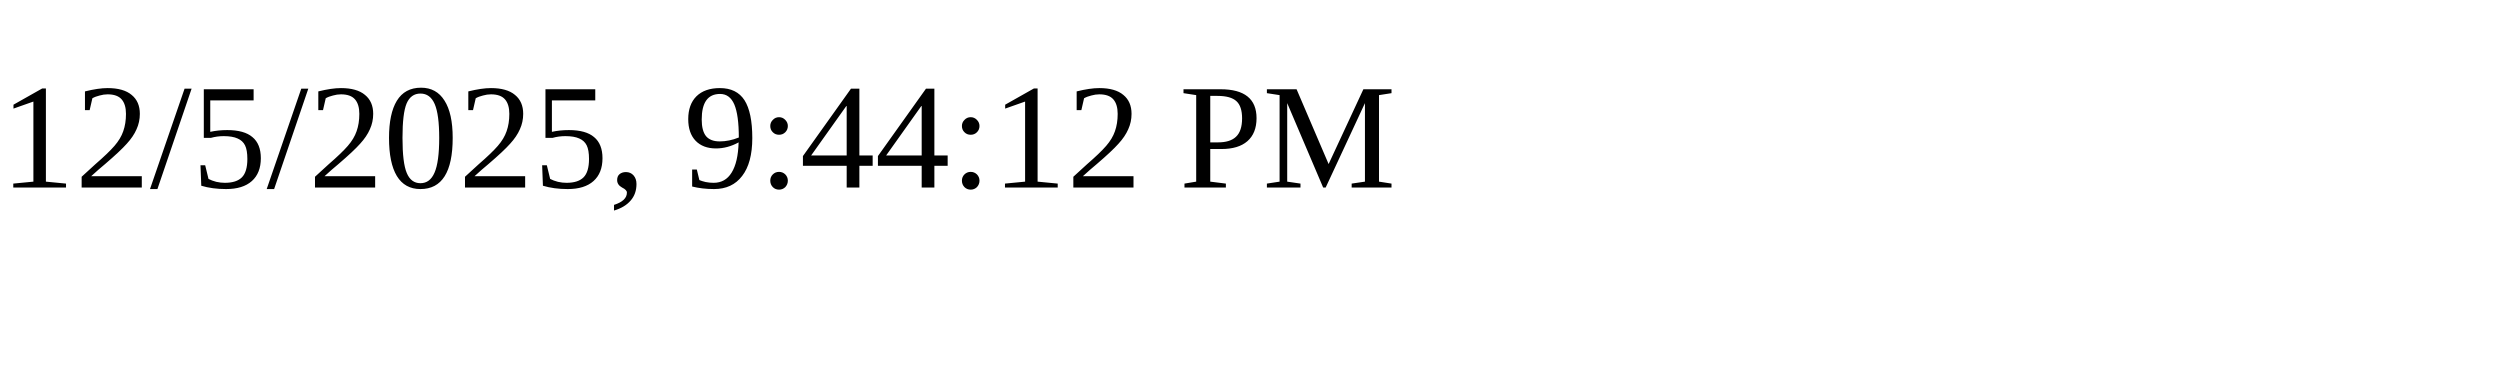
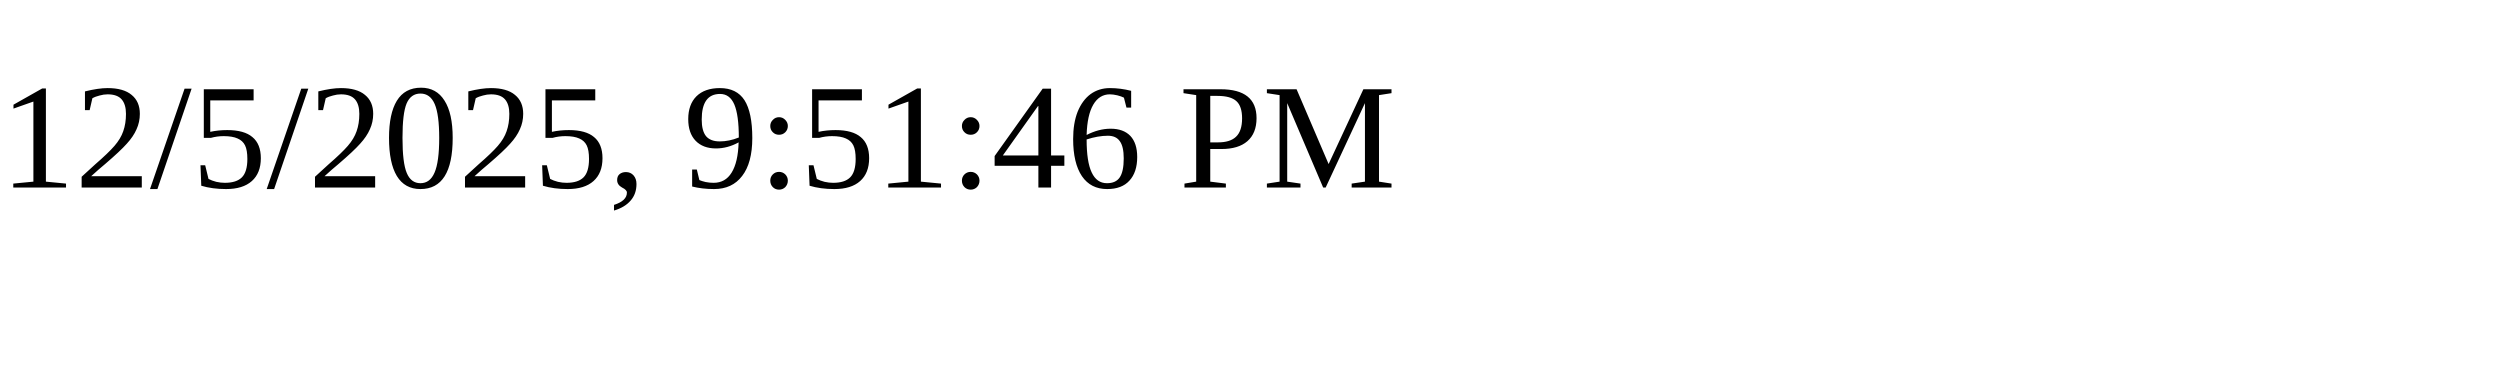
<svg xmlns="http://www.w3.org/2000/svg" height="30" width="200">
-   <text x="0" y="15">12/5/2025, 9:44:12 PM</text>
+   <text x="0" y="15">12/5/2025, 9:51:46 PM</text>
</svg>
